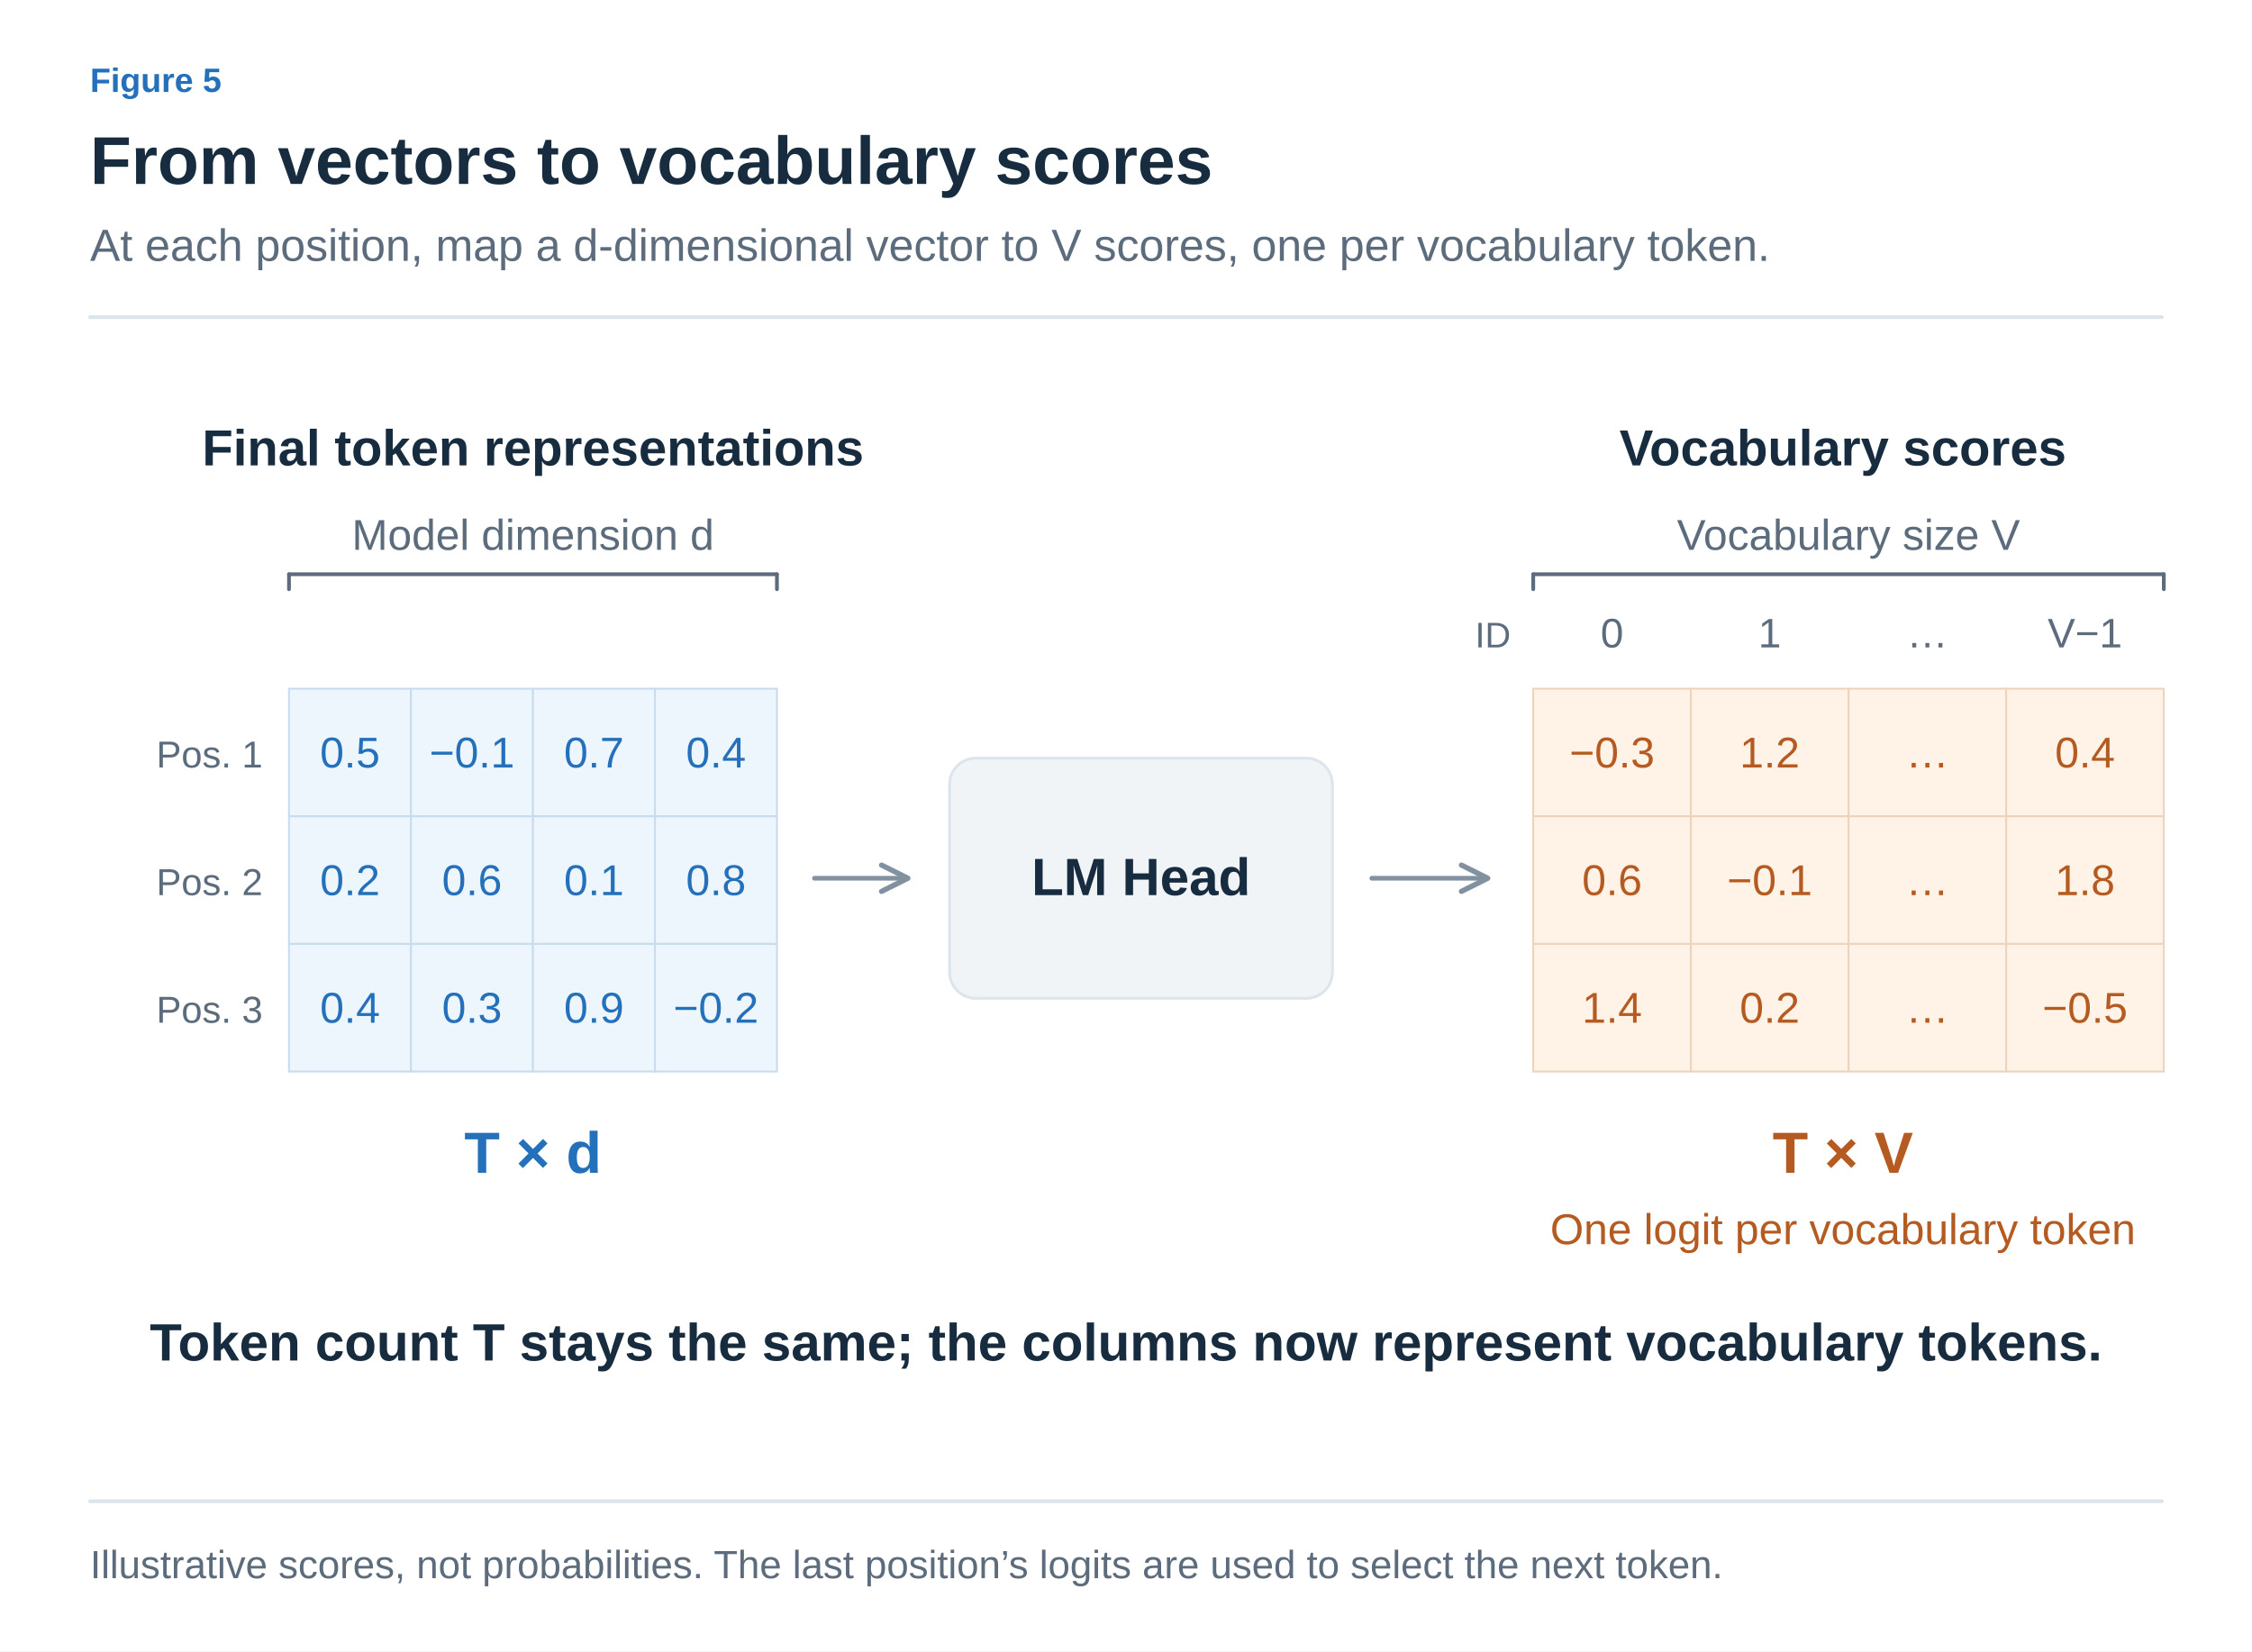
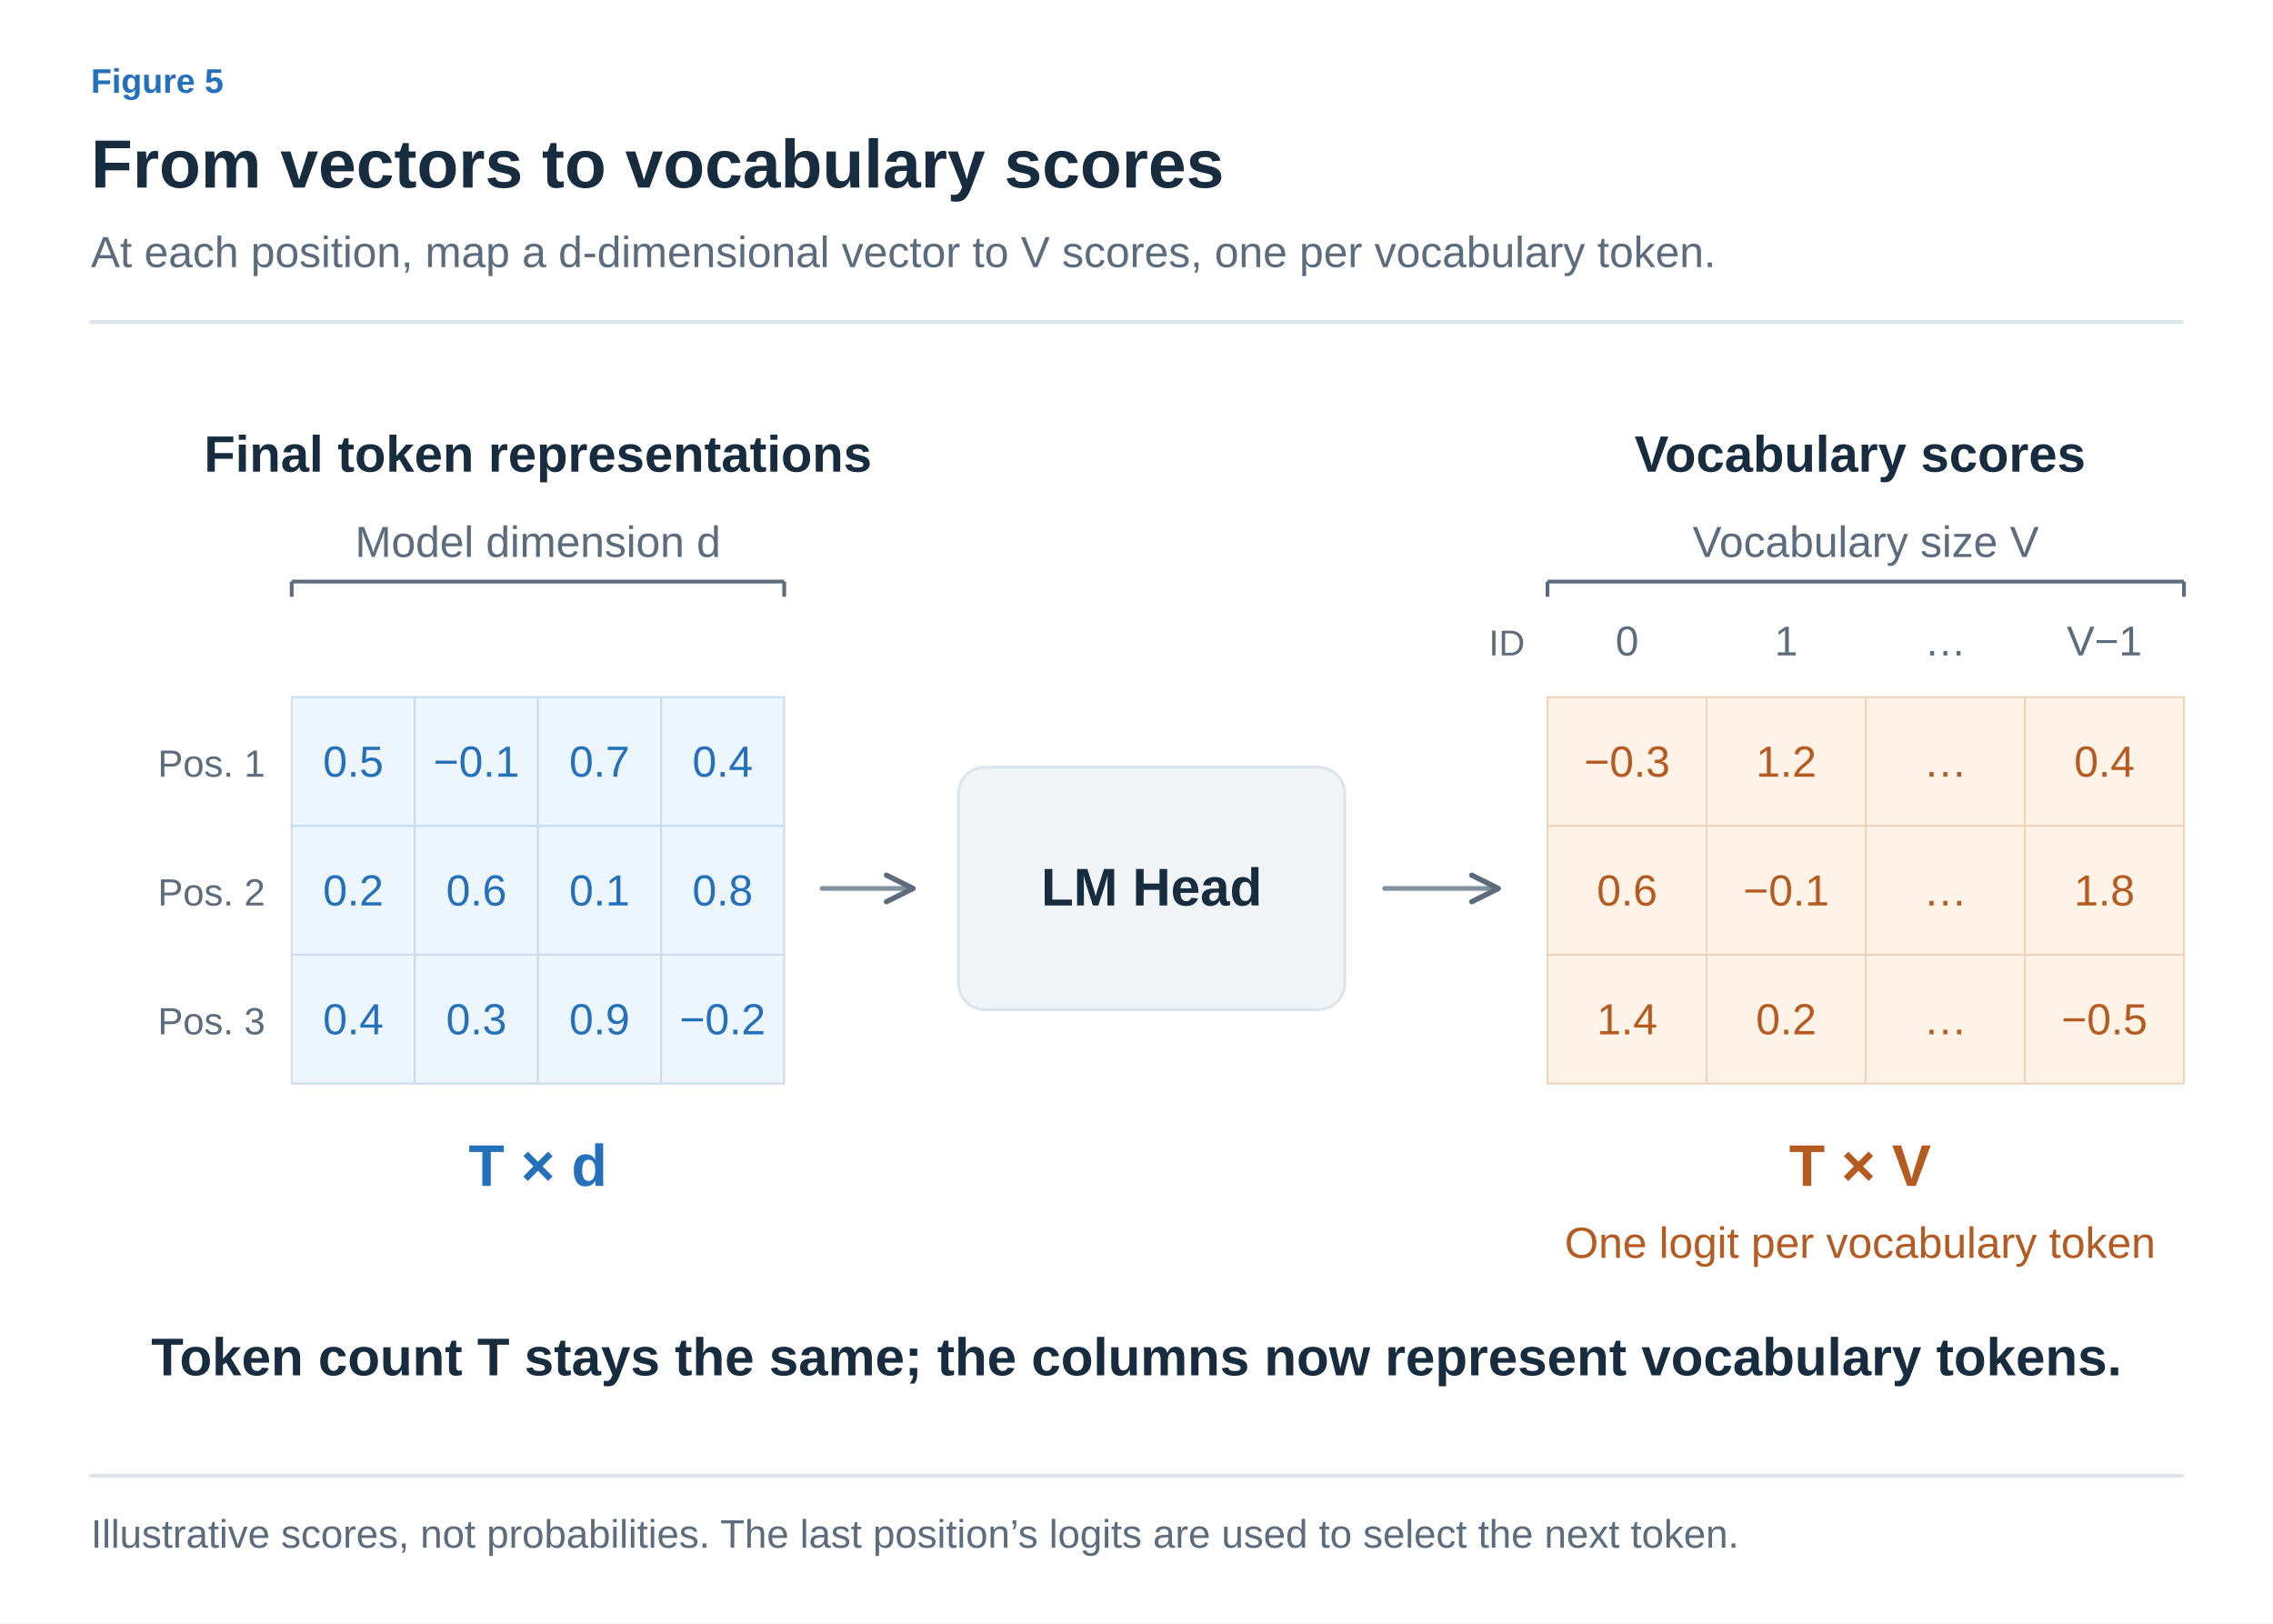
- <svg xmlns="http://www.w3.org/2000/svg" width="1200" height="880" viewBox="0 0 1200 880" role="img" aria-labelledby="title desc" lang="en">
+ <svg xmlns="http://www.w3.org/2000/svg" width="1200" height="857" viewBox="0 0 1200 857" role="img" aria-labelledby="title desc">
  <defs>
-     <marker id="arrow" viewBox="0 0 10 10" refX="8" refY="5" markerWidth="7" markerHeight="7" orient="auto-start-reverse">
-       <path d="M 1 1 L 9 5 L 1 9" fill="none" stroke="#8191A0" stroke-width="1.6" stroke-linecap="round" stroke-linejoin="round" />
+     <marker id="arrow-ink" viewBox="0 0 10 10" refX="9" refY="5" markerWidth="7" markerHeight="7" orient="auto">
+       <path d="M1 1 L9 5 L1 9" fill="none" stroke="#182C40" stroke-width="1.6" />
+     </marker>
+     <marker id="arrow-muted" viewBox="0 0 10 10" refX="9" refY="5" markerWidth="7" markerHeight="7" orient="auto">
+       <path d="M1 1 L9 5 L1 9" fill="none" stroke="#5C6C7C" stroke-width="1.6" />
+     </marker>
+     <marker id="arrow-line" viewBox="0 0 10 10" refX="9" refY="5" markerWidth="7" markerHeight="7" orient="auto">
+       <path d="M1 1 L9 5 L1 9" fill="none" stroke="#DCE4EC" stroke-width="1.6" />
+     </marker>
+     <marker id="arrow-paper" viewBox="0 0 10 10" refX="9" refY="5" markerWidth="7" markerHeight="7" orient="auto">
+       <path d="M1 1 L9 5 L1 9" fill="none" stroke="#FFFFFF" stroke-width="1.6" />
+     </marker>
+     <marker id="arrow-blue" viewBox="0 0 10 10" refX="9" refY="5" markerWidth="7" markerHeight="7" orient="auto">
+       <path d="M1 1 L9 5 L1 9" fill="none" stroke="#2470BB" stroke-width="1.6" />
+     </marker>
+     <marker id="arrow-teal" viewBox="0 0 10 10" refX="9" refY="5" markerWidth="7" markerHeight="7" orient="auto">
+       <path d="M1 1 L9 5 L1 9" fill="none" stroke="#287D78" stroke-width="1.6" />
+     </marker>
+     <marker id="arrow-orange" viewBox="0 0 10 10" refX="9" refY="5" markerWidth="7" markerHeight="7" orient="auto">
+       <path d="M1 1 L9 5 L1 9" fill="none" stroke="#B55B22" stroke-width="1.6" />
+     </marker>
+     <marker id="arrow-purple" viewBox="0 0 10 10" refX="9" refY="5" markerWidth="7" markerHeight="7" orient="auto">
+       <path d="M1 1 L9 5 L1 9" fill="none" stroke="#7954A3" stroke-width="1.6" />
+     </marker>
+     <marker id="arrow-gray" viewBox="0 0 10 10" refX="9" refY="5" markerWidth="7" markerHeight="7" orient="auto">
+       <path d="M1 1 L9 5 L1 9" fill="none" stroke="#657789" stroke-width="1.6" />
+     </marker>
+     <marker id="arrow-red" viewBox="0 0 10 10" refX="9" refY="5" markerWidth="7" markerHeight="7" orient="auto">
+       <path d="M1 1 L9 5 L1 9" fill="none" stroke="#B34242" stroke-width="1.6" />
+     </marker>
+     <marker id="arrow-indigo" viewBox="0 0 10 10" refX="9" refY="5" markerWidth="7" markerHeight="7" orient="auto">
+       <path d="M1 1 L9 5 L1 9" fill="none" stroke="#4C60A8" stroke-width="1.6" />
    </marker>
  </defs>
-   <style>text{font-family:"Arial","Apple SD Gothic Neo","Noto Sans KR",sans-serif;} path,line{stroke-linecap:round;stroke-linejoin:round;}</style>
-   <rect width="1200" height="880" fill="white" />
-   <text x="48" y="49" fill="#2470BB" font-size="18" font-weight="600" text-anchor="start">Figure 5</text>
-   <text x="48" y="98" fill="#182C40" font-size="36" font-weight="700" text-anchor="start">From vectors to vocabulary scores</text>
-   <text x="48" y="139" fill="#5C6C7C" font-size="24" font-weight="400" text-anchor="start">At each position, map a d-dimensional vector to V scores, one per vocabulary token.</text>
-   <line x1="48" y1="169" x2="1152" y2="169" stroke="#DCE4EC" stroke-width="2" />
-   <text x="284" y="248" fill="#182C40" font-size="27" font-weight="600" text-anchor="middle">Final token representations</text>
-   <text x="982" y="248" fill="#182C40" font-size="27" font-weight="600" text-anchor="middle">Vocabulary scores</text>
-   <line x1="154" y1="314" x2="154" y2="306" stroke="#5C6C7C" stroke-width="2" />
-   <line x1="154" y1="306" x2="414" y2="306" stroke="#5C6C7C" stroke-width="2" />
-   <line x1="414" y1="306" x2="414" y2="314" stroke="#5C6C7C" stroke-width="2" />
-   <text x="284.0" y="293" fill="#5C6C7C" font-size="23" font-weight="400" text-anchor="middle">Model dimension d</text>
-   <line x1="817" y1="314" x2="817" y2="306" stroke="#5C6C7C" stroke-width="2" />
-   <line x1="817" y1="306" x2="1153" y2="306" stroke="#5C6C7C" stroke-width="2" />
-   <line x1="1153" y1="306" x2="1153" y2="314" stroke="#5C6C7C" stroke-width="2" />
-   <text x="985.0" y="293" fill="#5C6C7C" font-size="23" font-weight="400" text-anchor="middle">Vocabulary size V</text>
-   <text x="859" y="345" fill="#5C6C7C" font-size="22" font-weight="400" text-anchor="middle">0</text>
-   <text x="943" y="345" fill="#5C6C7C" font-size="22" font-weight="400" text-anchor="middle">1</text>
-   <text x="1027" y="345" fill="#5C6C7C" font-size="22" font-weight="400" text-anchor="middle">…</text>
-   <text x="1111" y="345" fill="#5C6C7C" font-size="22" font-weight="400" text-anchor="middle">V−1</text>
-   <text x="805" y="345" fill="#5C6C7C" font-size="19" font-weight="400" text-anchor="end">ID</text>
-   <text x="140" y="409.0" fill="#5C6C7C" font-size="20" font-weight="400" text-anchor="end">Pos. 1</text>
-   <rect x="154" y="367" width="65" height="68" rx="0" fill="#EDF5FD" stroke="#C8DCEE" stroke-width="1" />
-   <text x="186.5" y="409.0" fill="#2470BB" font-size="23" font-weight="400" text-anchor="middle">0.5</text>
-   <rect x="219" y="367" width="65" height="68" rx="0" fill="#EDF5FD" stroke="#C8DCEE" stroke-width="1" />
-   <text x="251.5" y="409.0" fill="#2470BB" font-size="23" font-weight="400" text-anchor="middle">−0.1</text>
-   <rect x="284" y="367" width="65" height="68" rx="0" fill="#EDF5FD" stroke="#C8DCEE" stroke-width="1" />
-   <text x="316.5" y="409.0" fill="#2470BB" font-size="23" font-weight="400" text-anchor="middle">0.7</text>
-   <rect x="349" y="367" width="65" height="68" rx="0" fill="#EDF5FD" stroke="#C8DCEE" stroke-width="1" />
-   <text x="381.5" y="409.0" fill="#2470BB" font-size="23" font-weight="400" text-anchor="middle">0.4</text>
-   <text x="140" y="477.0" fill="#5C6C7C" font-size="20" font-weight="400" text-anchor="end">Pos. 2</text>
-   <rect x="154" y="435" width="65" height="68" rx="0" fill="#EDF5FD" stroke="#C8DCEE" stroke-width="1" />
-   <text x="186.5" y="477.0" fill="#2470BB" font-size="23" font-weight="400" text-anchor="middle">0.2</text>
-   <rect x="219" y="435" width="65" height="68" rx="0" fill="#EDF5FD" stroke="#C8DCEE" stroke-width="1" />
-   <text x="251.5" y="477.0" fill="#2470BB" font-size="23" font-weight="400" text-anchor="middle">0.6</text>
-   <rect x="284" y="435" width="65" height="68" rx="0" fill="#EDF5FD" stroke="#C8DCEE" stroke-width="1" />
-   <text x="316.5" y="477.0" fill="#2470BB" font-size="23" font-weight="400" text-anchor="middle">0.1</text>
-   <rect x="349" y="435" width="65" height="68" rx="0" fill="#EDF5FD" stroke="#C8DCEE" stroke-width="1" />
-   <text x="381.5" y="477.0" fill="#2470BB" font-size="23" font-weight="400" text-anchor="middle">0.8</text>
-   <text x="140" y="545.0" fill="#5C6C7C" font-size="20" font-weight="400" text-anchor="end">Pos. 3</text>
-   <rect x="154" y="503" width="65" height="68" rx="0" fill="#EDF5FD" stroke="#C8DCEE" stroke-width="1" />
-   <text x="186.5" y="545.0" fill="#2470BB" font-size="23" font-weight="400" text-anchor="middle">0.4</text>
-   <rect x="219" y="503" width="65" height="68" rx="0" fill="#EDF5FD" stroke="#C8DCEE" stroke-width="1" />
-   <text x="251.5" y="545.0" fill="#2470BB" font-size="23" font-weight="400" text-anchor="middle">0.3</text>
-   <rect x="284" y="503" width="65" height="68" rx="0" fill="#EDF5FD" stroke="#C8DCEE" stroke-width="1" />
-   <text x="316.5" y="545.0" fill="#2470BB" font-size="23" font-weight="400" text-anchor="middle">0.9</text>
-   <rect x="349" y="503" width="65" height="68" rx="0" fill="#EDF5FD" stroke="#C8DCEE" stroke-width="1" />
-   <text x="381.5" y="545.0" fill="#2470BB" font-size="23" font-weight="400" text-anchor="middle">−0.2</text>
-   <rect x="817" y="367" width="84" height="68" rx="0" fill="#FFF2E6" stroke="#EDD3BC" stroke-width="1" />
-   <text x="859.0" y="409.0" fill="#B55B22" font-size="23" font-weight="400" text-anchor="middle">−0.3</text>
-   <rect x="901" y="367" width="84" height="68" rx="0" fill="#FFF2E6" stroke="#EDD3BC" stroke-width="1" />
-   <text x="943.0" y="409.0" fill="#B55B22" font-size="23" font-weight="400" text-anchor="middle">1.2</text>
-   <rect x="985" y="367" width="84" height="68" rx="0" fill="#FFF2E6" stroke="#EDD3BC" stroke-width="1" />
-   <text x="1027.0" y="409.0" fill="#B55B22" font-size="23" font-weight="400" text-anchor="middle">…</text>
-   <rect x="1069" y="367" width="84" height="68" rx="0" fill="#FFF2E6" stroke="#EDD3BC" stroke-width="1" />
-   <text x="1111.0" y="409.0" fill="#B55B22" font-size="23" font-weight="400" text-anchor="middle">0.4</text>
-   <rect x="817" y="435" width="84" height="68" rx="0" fill="#FFF2E6" stroke="#EDD3BC" stroke-width="1" />
-   <text x="859.0" y="477.0" fill="#B55B22" font-size="23" font-weight="400" text-anchor="middle">0.6</text>
-   <rect x="901" y="435" width="84" height="68" rx="0" fill="#FFF2E6" stroke="#EDD3BC" stroke-width="1" />
-   <text x="943.0" y="477.0" fill="#B55B22" font-size="23" font-weight="400" text-anchor="middle">−0.1</text>
-   <rect x="985" y="435" width="84" height="68" rx="0" fill="#FFF2E6" stroke="#EDD3BC" stroke-width="1" />
-   <text x="1027.0" y="477.0" fill="#B55B22" font-size="23" font-weight="400" text-anchor="middle">…</text>
-   <rect x="1069" y="435" width="84" height="68" rx="0" fill="#FFF2E6" stroke="#EDD3BC" stroke-width="1" />
-   <text x="1111.0" y="477.0" fill="#B55B22" font-size="23" font-weight="400" text-anchor="middle">1.8</text>
-   <rect x="817" y="503" width="84" height="68" rx="0" fill="#FFF2E6" stroke="#EDD3BC" stroke-width="1" />
-   <text x="859.0" y="545.0" fill="#B55B22" font-size="23" font-weight="400" text-anchor="middle">1.4</text>
-   <rect x="901" y="503" width="84" height="68" rx="0" fill="#FFF2E6" stroke="#EDD3BC" stroke-width="1" />
-   <text x="943.0" y="545.0" fill="#B55B22" font-size="23" font-weight="400" text-anchor="middle">0.2</text>
-   <rect x="985" y="503" width="84" height="68" rx="0" fill="#FFF2E6" stroke="#EDD3BC" stroke-width="1" />
-   <text x="1027.0" y="545.0" fill="#B55B22" font-size="23" font-weight="400" text-anchor="middle">…</text>
-   <rect x="1069" y="503" width="84" height="68" rx="0" fill="#FFF2E6" stroke="#EDD3BC" stroke-width="1" />
-   <text x="1111.0" y="545.0" fill="#B55B22" font-size="23" font-weight="400" text-anchor="middle">−0.5</text>
-   <path d="M434,468 L482,468" fill="none" stroke="#8191A0" stroke-width="2.5" marker-end="url(#arrow)" />
-   <rect x="506" y="404" width="204" height="128" rx="14" fill="#F1F4F7" stroke="#DCE4EC" stroke-width="1.5" />
-   <text x="608.0" y="477.0" fill="#182C40" font-size="28" font-weight="600" text-anchor="middle">LM Head</text>
-   <path d="M731,468 L791,468" fill="none" stroke="#8191A0" stroke-width="2.5" marker-end="url(#arrow)" />
-   <text x="284" y="625" fill="#2470BB" font-size="31" font-weight="600" text-anchor="middle">T × d</text>
-   <text x="982" y="625" fill="#B55B22" font-size="31" font-weight="600" text-anchor="middle">T × V</text>
-   <text x="982" y="663" fill="#B55B22" font-size="23" font-weight="400" text-anchor="middle">One logit per vocabulary token</text>
-   <text x="600" y="725" fill="#182C40" font-size="28" font-weight="600" text-anchor="middle">Token count T stays the same; the columns now represent vocabulary tokens.</text>
-   <line x1="48" y1="800" x2="1152" y2="800" stroke="#DCE4EC" stroke-width="2" />
-   <text x="48" y="841" fill="#5C6C7C" font-size="21" font-weight="400" text-anchor="start">Illustrative scores, not probabilities. The last position’s logits are used to select the next token.</text>
+   <style>text{font-family:Arial,"Apple SD Gothic Neo","Noto Sans KR",sans-serif}text[font-family]{font-family:Menlo,Consolas,monospace}path{stroke-linecap:round;stroke-linejoin:round}</style>
+   <rect width="100%" height="100%" fill="white" />
+   <text x="48" y="49" fill="#2470BB" font-size="18" font-weight="600" text-anchor="start" data-max-width="1104">Figure 5</text>
+   <text x="48" y="99" fill="#182C40" font-size="36" font-weight="700" text-anchor="start" data-max-width="1104">From vectors to vocabulary scores</text>
+   <text x="48" y="141" fill="#5C6C7C" font-size="23" font-weight="400" text-anchor="start" data-max-width="1104">At each position, map a d-dimensional vector to V scores, one per vocabulary token.</text>
+   <path d="M48,170 H1152" stroke="#DCE4EC" stroke-width="2" />
+   <g transform="translate(48 206) scale(1)" data-panel="1">
+     <g transform="translate(-48 -205)">
+       <text x="284" y="248" fill="#182C40" font-size="27" font-weight="600" text-anchor="middle">Final token representations</text>
+       <text x="982" y="248" fill="#182C40" font-size="27" font-weight="600" text-anchor="middle">Vocabulary scores</text>
+       <line x1="154" y1="314" x2="154" y2="306" stroke="#5C6C7C" stroke-width="2" />
+       <line x1="154" y1="306" x2="414" y2="306" stroke="#5C6C7C" stroke-width="2" />
+       <line x1="414" y1="306" x2="414" y2="314" stroke="#5C6C7C" stroke-width="2" />
+       <text x="284" y="293" fill="#5C6C7C" font-size="23" font-weight="400" text-anchor="middle">Model dimension d</text>
+       <line x1="817" y1="314" x2="817" y2="306" stroke="#5C6C7C" stroke-width="2" />
+       <line x1="817" y1="306" x2="1153" y2="306" stroke="#5C6C7C" stroke-width="2" />
+       <line x1="1153" y1="306" x2="1153" y2="314" stroke="#5C6C7C" stroke-width="2" />
+       <text x="985" y="293" fill="#5C6C7C" font-size="23" font-weight="400" text-anchor="middle">Vocabulary size V</text>
+       <text x="859" y="345" fill="#5C6C7C" font-size="22" font-weight="400" text-anchor="middle">0</text>
+       <text x="943" y="345" fill="#5C6C7C" font-size="22" font-weight="400" text-anchor="middle">1</text>
+       <text x="1027" y="345" fill="#5C6C7C" font-size="22" font-weight="400" text-anchor="middle">…</text>
+       <text x="1111" y="345" fill="#5C6C7C" font-size="22" font-weight="400" text-anchor="middle">V−1</text>
+       <text x="805" y="345" fill="#5C6C7C" font-size="19" font-weight="400" text-anchor="end">ID</text>
+       <text x="140" y="409" fill="#5C6C7C" font-size="20" font-weight="400" text-anchor="end">Pos. 1</text>
+       <rect x="154" y="367" width="65" height="68" rx="0" fill="#EDF5FD" stroke="#C8DCEE" stroke-width="1" />
+       <text x="186.5" y="409" fill="#2470BB" font-size="23" font-weight="400" text-anchor="middle">0.5</text>
+       <rect x="219" y="367" width="65" height="68" rx="0" fill="#EDF5FD" stroke="#C8DCEE" stroke-width="1" />
+       <text x="251.5" y="409" fill="#2470BB" font-size="23" font-weight="400" text-anchor="middle">−0.1</text>
+       <rect x="284" y="367" width="65" height="68" rx="0" fill="#EDF5FD" stroke="#C8DCEE" stroke-width="1" />
+       <text x="316.5" y="409" fill="#2470BB" font-size="23" font-weight="400" text-anchor="middle">0.7</text>
+       <rect x="349" y="367" width="65" height="68" rx="0" fill="#EDF5FD" stroke="#C8DCEE" stroke-width="1" />
+       <text x="381.5" y="409" fill="#2470BB" font-size="23" font-weight="400" text-anchor="middle">0.4</text>
+       <text x="140" y="477" fill="#5C6C7C" font-size="20" font-weight="400" text-anchor="end">Pos. 2</text>
+       <rect x="154" y="435" width="65" height="68" rx="0" fill="#EDF5FD" stroke="#C8DCEE" stroke-width="1" />
+       <text x="186.5" y="477" fill="#2470BB" font-size="23" font-weight="400" text-anchor="middle">0.2</text>
+       <rect x="219" y="435" width="65" height="68" rx="0" fill="#EDF5FD" stroke="#C8DCEE" stroke-width="1" />
+       <text x="251.5" y="477" fill="#2470BB" font-size="23" font-weight="400" text-anchor="middle">0.6</text>
+       <rect x="284" y="435" width="65" height="68" rx="0" fill="#EDF5FD" stroke="#C8DCEE" stroke-width="1" />
+       <text x="316.5" y="477" fill="#2470BB" font-size="23" font-weight="400" text-anchor="middle">0.1</text>
+       <rect x="349" y="435" width="65" height="68" rx="0" fill="#EDF5FD" stroke="#C8DCEE" stroke-width="1" />
+       <text x="381.5" y="477" fill="#2470BB" font-size="23" font-weight="400" text-anchor="middle">0.8</text>
+       <text x="140" y="545" fill="#5C6C7C" font-size="20" font-weight="400" text-anchor="end">Pos. 3</text>
+       <rect x="154" y="503" width="65" height="68" rx="0" fill="#EDF5FD" stroke="#C8DCEE" stroke-width="1" />
+       <text x="186.5" y="545" fill="#2470BB" font-size="23" font-weight="400" text-anchor="middle">0.4</text>
+       <rect x="219" y="503" width="65" height="68" rx="0" fill="#EDF5FD" stroke="#C8DCEE" stroke-width="1" />
+       <text x="251.5" y="545" fill="#2470BB" font-size="23" font-weight="400" text-anchor="middle">0.3</text>
+       <rect x="284" y="503" width="65" height="68" rx="0" fill="#EDF5FD" stroke="#C8DCEE" stroke-width="1" />
+       <text x="316.5" y="545" fill="#2470BB" font-size="23" font-weight="400" text-anchor="middle">0.9</text>
+       <rect x="349" y="503" width="65" height="68" rx="0" fill="#EDF5FD" stroke="#C8DCEE" stroke-width="1" />
+       <text x="381.5" y="545" fill="#2470BB" font-size="23" font-weight="400" text-anchor="middle">−0.2</text>
+       <rect x="817" y="367" width="84" height="68" rx="0" fill="#FFF2E6" stroke="#EDD3BC" stroke-width="1" />
+       <text x="859" y="409" fill="#B55B22" font-size="23" font-weight="400" text-anchor="middle">−0.3</text>
+       <rect x="901" y="367" width="84" height="68" rx="0" fill="#FFF2E6" stroke="#EDD3BC" stroke-width="1" />
+       <text x="943" y="409" fill="#B55B22" font-size="23" font-weight="400" text-anchor="middle">1.2</text>
+       <rect x="985" y="367" width="84" height="68" rx="0" fill="#FFF2E6" stroke="#EDD3BC" stroke-width="1" />
+       <text x="1027" y="409" fill="#B55B22" font-size="23" font-weight="400" text-anchor="middle">…</text>
+       <rect x="1069" y="367" width="84" height="68" rx="0" fill="#FFF2E6" stroke="#EDD3BC" stroke-width="1" />
+       <text x="1111" y="409" fill="#B55B22" font-size="23" font-weight="400" text-anchor="middle">0.4</text>
+       <rect x="817" y="435" width="84" height="68" rx="0" fill="#FFF2E6" stroke="#EDD3BC" stroke-width="1" />
+       <text x="859" y="477" fill="#B55B22" font-size="23" font-weight="400" text-anchor="middle">0.6</text>
+       <rect x="901" y="435" width="84" height="68" rx="0" fill="#FFF2E6" stroke="#EDD3BC" stroke-width="1" />
+       <text x="943" y="477" fill="#B55B22" font-size="23" font-weight="400" text-anchor="middle">−0.1</text>
+       <rect x="985" y="435" width="84" height="68" rx="0" fill="#FFF2E6" stroke="#EDD3BC" stroke-width="1" />
+       <text x="1027" y="477" fill="#B55B22" font-size="23" font-weight="400" text-anchor="middle">…</text>
+       <rect x="1069" y="435" width="84" height="68" rx="0" fill="#FFF2E6" stroke="#EDD3BC" stroke-width="1" />
+       <text x="1111" y="477" fill="#B55B22" font-size="23" font-weight="400" text-anchor="middle">1.8</text>
+       <rect x="817" y="503" width="84" height="68" rx="0" fill="#FFF2E6" stroke="#EDD3BC" stroke-width="1" />
+       <text x="859" y="545" fill="#B55B22" font-size="23" font-weight="400" text-anchor="middle">1.4</text>
+       <rect x="901" y="503" width="84" height="68" rx="0" fill="#FFF2E6" stroke="#EDD3BC" stroke-width="1" />
+       <text x="943" y="545" fill="#B55B22" font-size="23" font-weight="400" text-anchor="middle">0.2</text>
+       <rect x="985" y="503" width="84" height="68" rx="0" fill="#FFF2E6" stroke="#EDD3BC" stroke-width="1" />
+       <text x="1027" y="545" fill="#B55B22" font-size="23" font-weight="400" text-anchor="middle">…</text>
+       <rect x="1069" y="503" width="84" height="68" rx="0" fill="#FFF2E6" stroke="#EDD3BC" stroke-width="1" />
+       <text x="1111" y="545" fill="#B55B22" font-size="23" font-weight="400" text-anchor="middle">−0.5</text>
+       <path d="M434,468 L482,468" fill="none" stroke="#8191A0" stroke-width="2.5" marker-end="url(#arrow-muted)" />
+       <rect x="506" y="404" width="204" height="128" rx="14" fill="#F1F4F7" stroke="#DCE4EC" stroke-width="1.5" />
+       <text x="608" y="477" fill="#182C40" font-size="28" font-weight="600" text-anchor="middle">LM Head</text>
+       <path d="M731,468 L791,468" fill="none" stroke="#8191A0" stroke-width="2.5" marker-end="url(#arrow-muted)" />
+       <text x="284" y="625" fill="#2470BB" font-size="31" font-weight="600" text-anchor="middle">T × d</text>
+       <text x="982" y="625" fill="#B55B22" font-size="31" font-weight="600" text-anchor="middle">T × V</text>
+       <text x="982" y="663" fill="#B55B22" font-size="23" font-weight="400" text-anchor="middle">One logit per vocabulary token</text>
+       <text x="600" y="725" fill="#182C40" font-size="28" font-weight="600" text-anchor="middle">Token count T stays the same; the columns now represent vocabulary tokens.</text>
+     </g>
+   </g>
+   <path d="M48,779 H1152" stroke="#DCE4EC" stroke-width="2" />
+   <text x="48" y="817" fill="#5C6C7C" font-size="21" font-weight="400" text-anchor="start" data-max-width="1104">Illustrative scores, not probabilities. The last position’s logits are used to select the next token.</text>
</svg>
